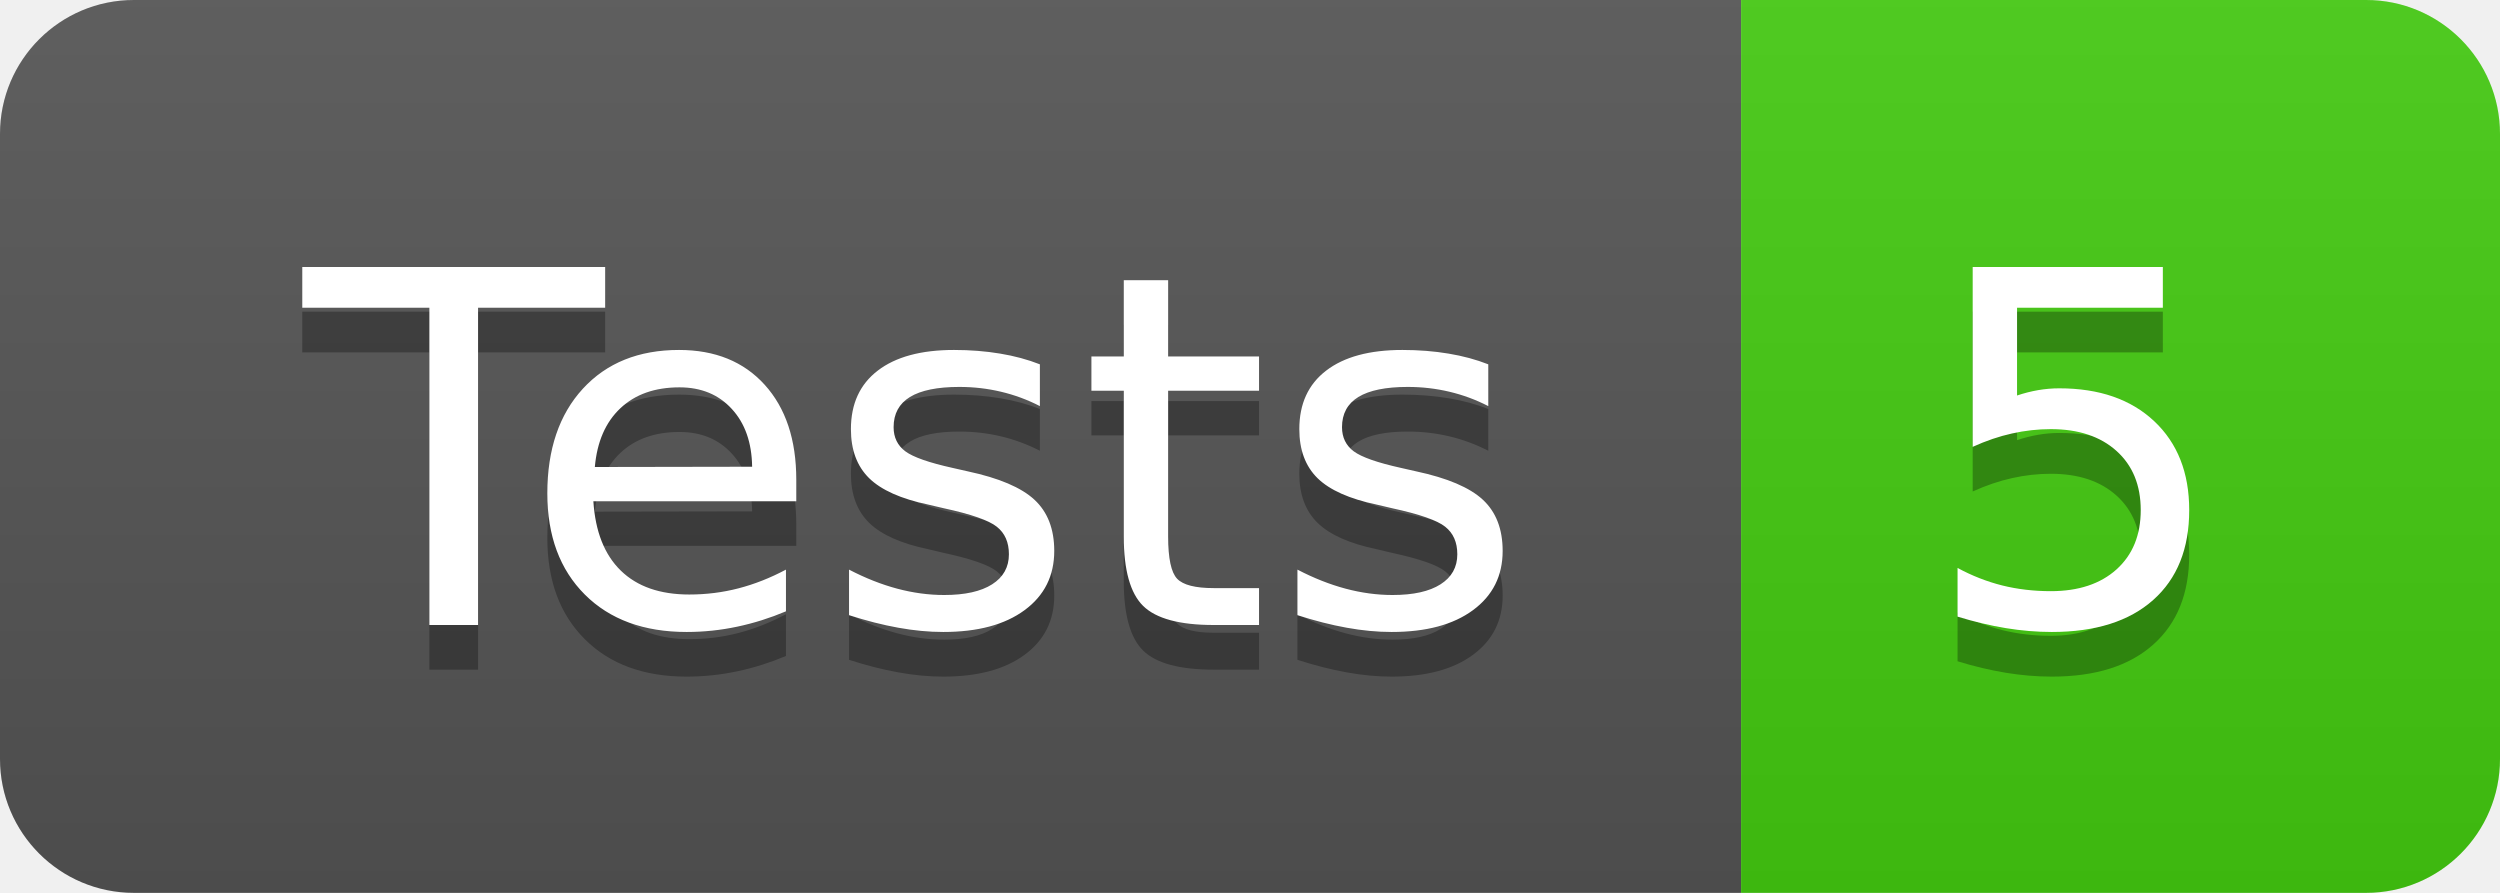
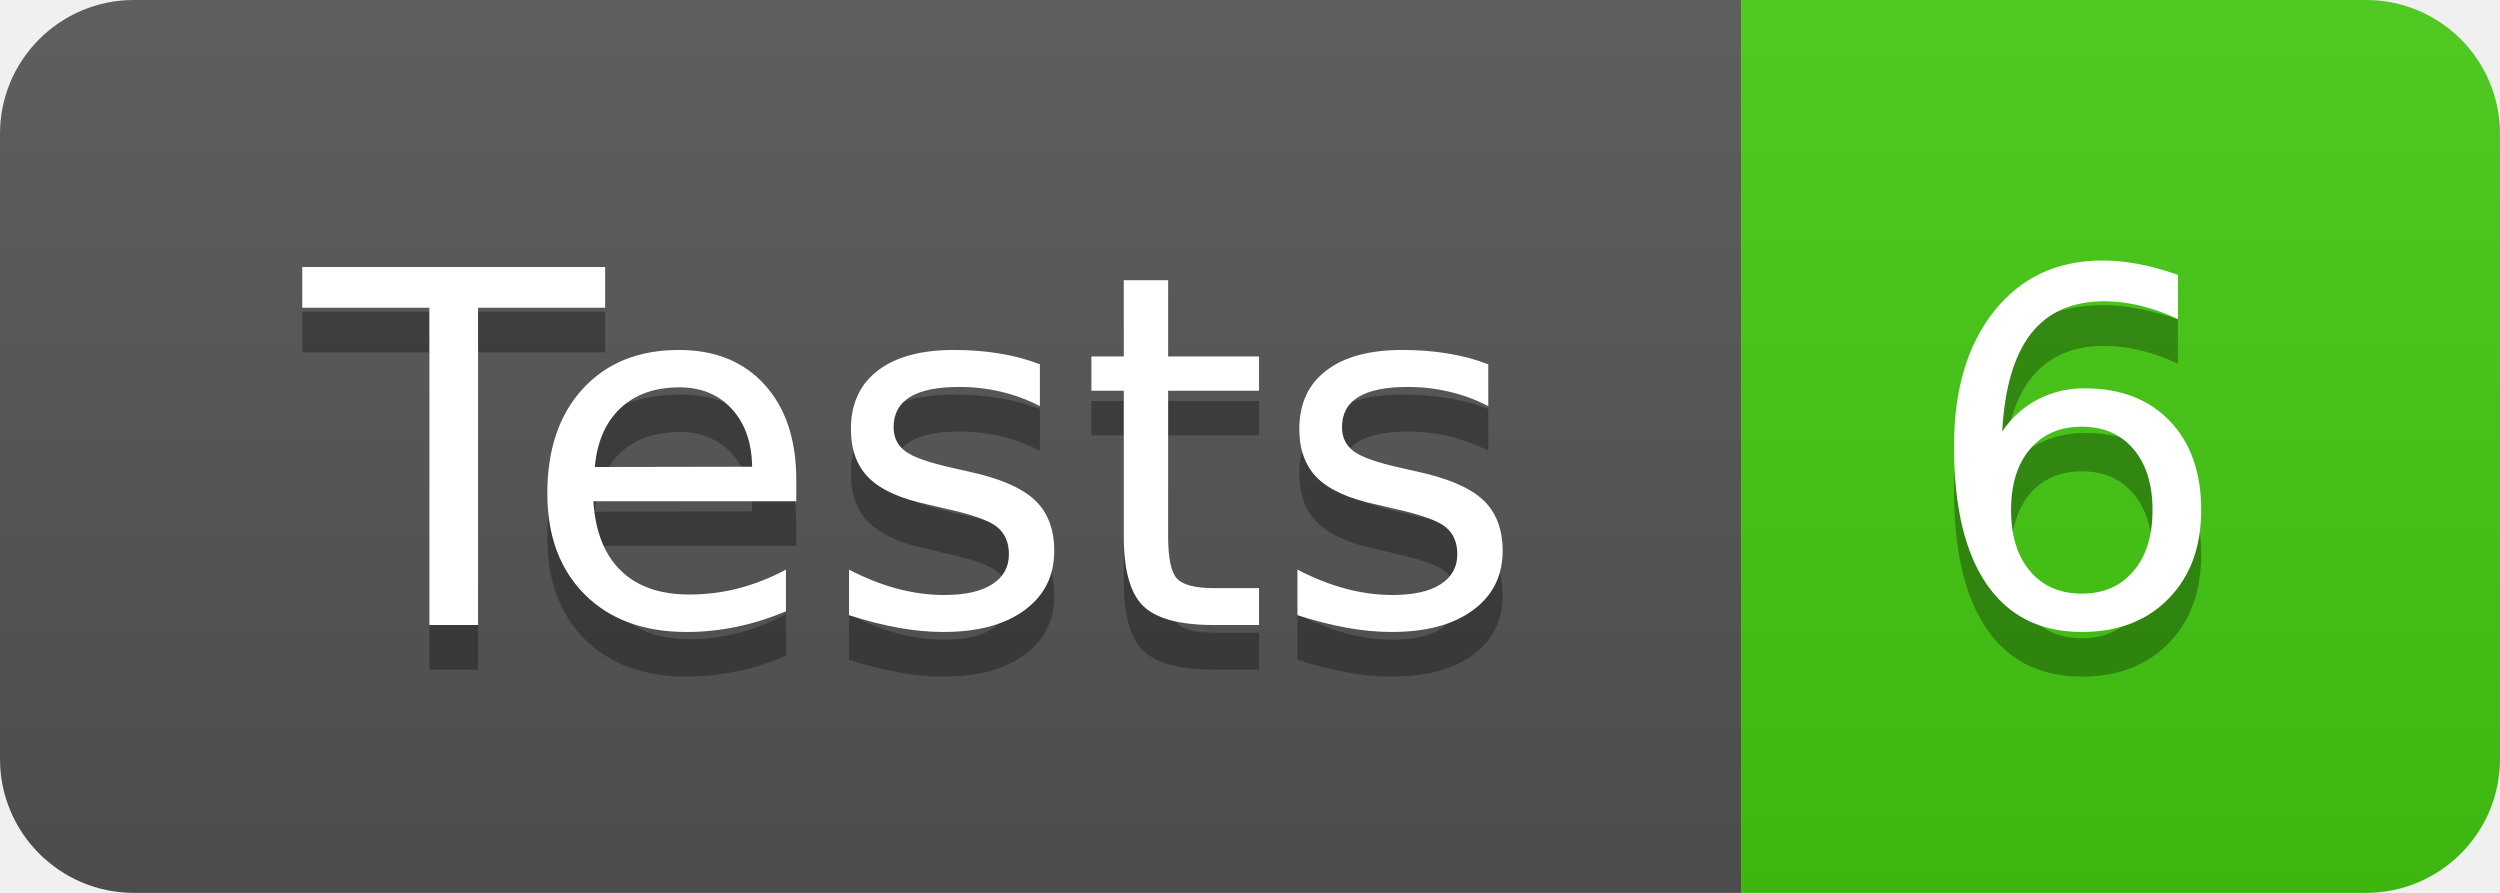
- <svg xmlns="http://www.w3.org/2000/svg" width="56" height="20" role="img" aria-label="Tests: 5">
+ <svg xmlns="http://www.w3.org/2000/svg" width="56" height="20" role="img" aria-label="Tests: 6">
  <linearGradient id="s" x2="0" y2="100%">
    <stop offset="0" stop-color="#bbb" stop-opacity=".1" />
    <stop offset="1" stop-opacity=".1" />
  </linearGradient>
  <clipPath id="r">
    <rect width="56" height="20" rx="3" fill="#fff" />
  </clipPath>
  <g clip-path="url(#r)">
    <rect width="39" height="20" fill="#555" />
    <rect x="39" width="17" height="20" fill="#4c1" />
    <rect width="56" height="20" fill="url(#s)" />
  </g>
  <g fill="#fff" text-anchor="middle" font-family="Verdana,Geneva,DejaVu Sans,sans-serif" text-rendering="geometricPrecision" font-size="110">
    <text aria-hidden="true" x="205" y="150" fill="#010101" fill-opacity=".3" transform="scale(.1)" textLength="290">Tests</text>
    <text x="205" y="140" transform="scale(.1)" fill="#fff" textLength="290">Tests</text>
-     <text aria-hidden="true" x="465" y="150" fill="#010101" fill-opacity=".3" transform="scale(.1)" textLength="70">5</text>
-     <text x="465" y="140" transform="scale(.1)" fill="#fff" textLength="70">5</text>
+     <text aria-hidden="true" x="465" y="150" fill="#010101" fill-opacity=".3" transform="scale(.1)" textLength="70">6</text>
+     <text x="465" y="140" transform="scale(.1)" fill="#fff" textLength="70">6</text>
  </g>
</svg>
